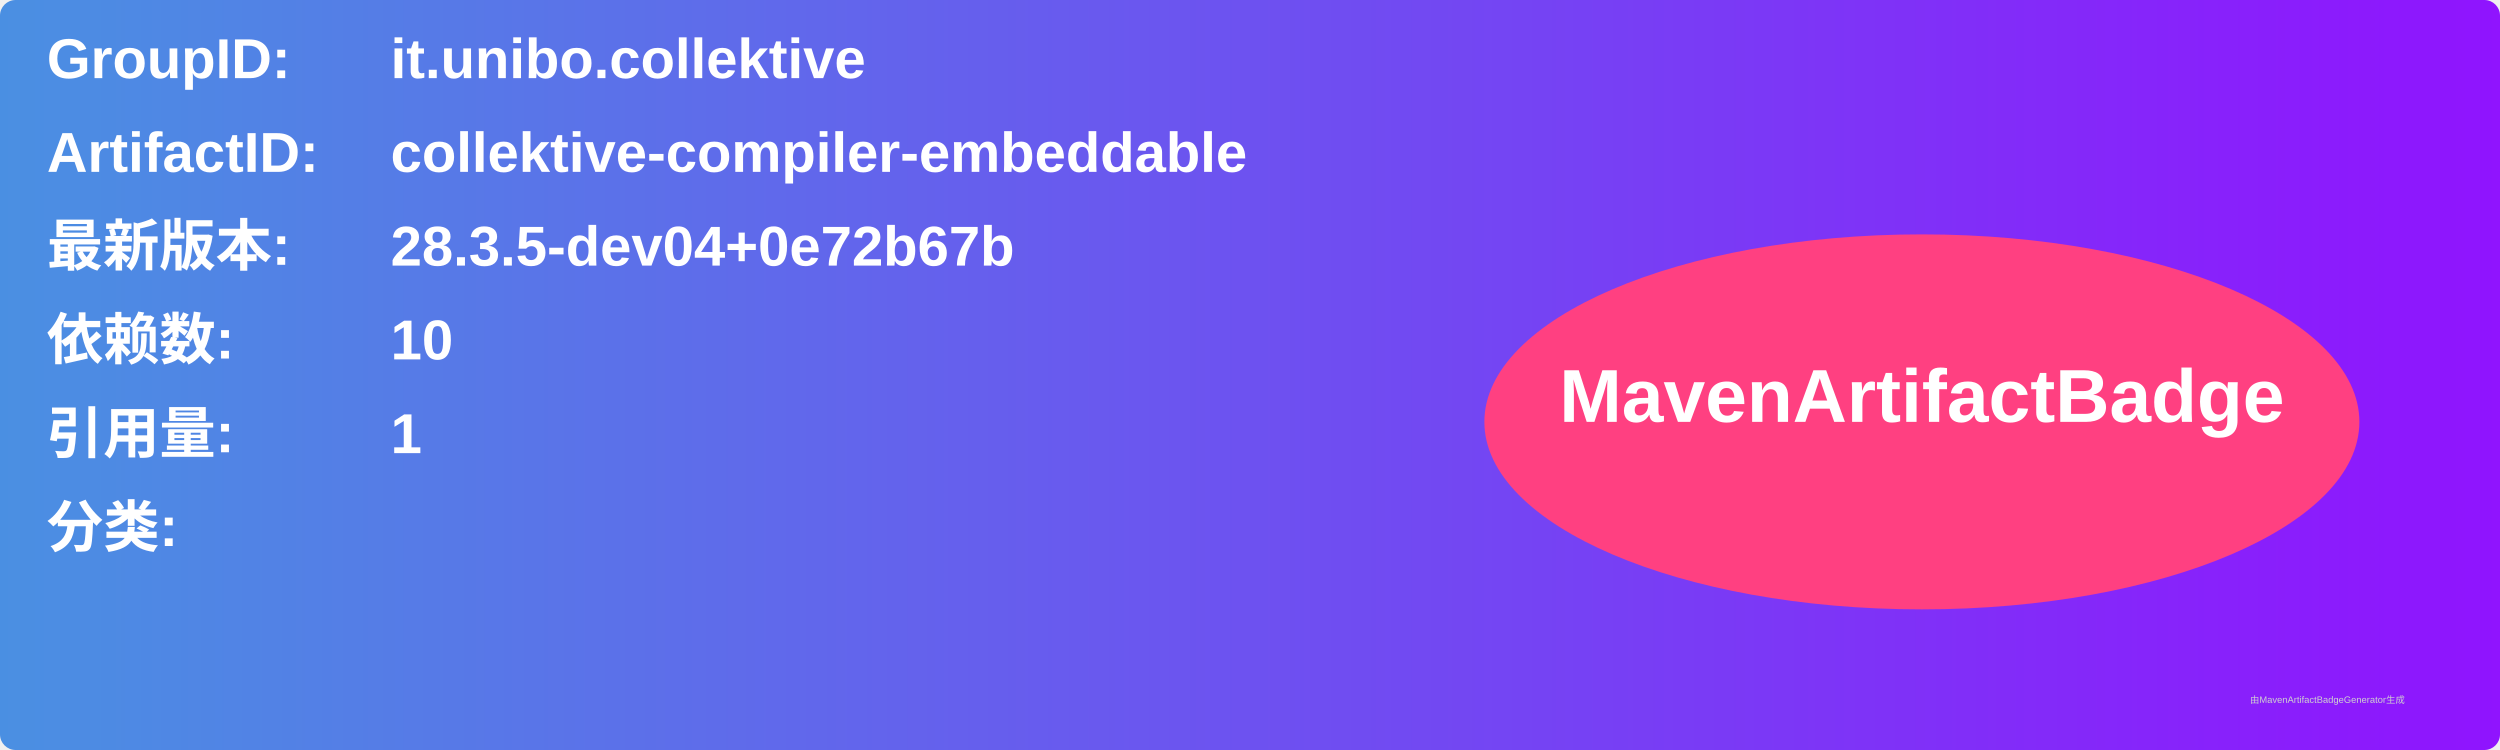
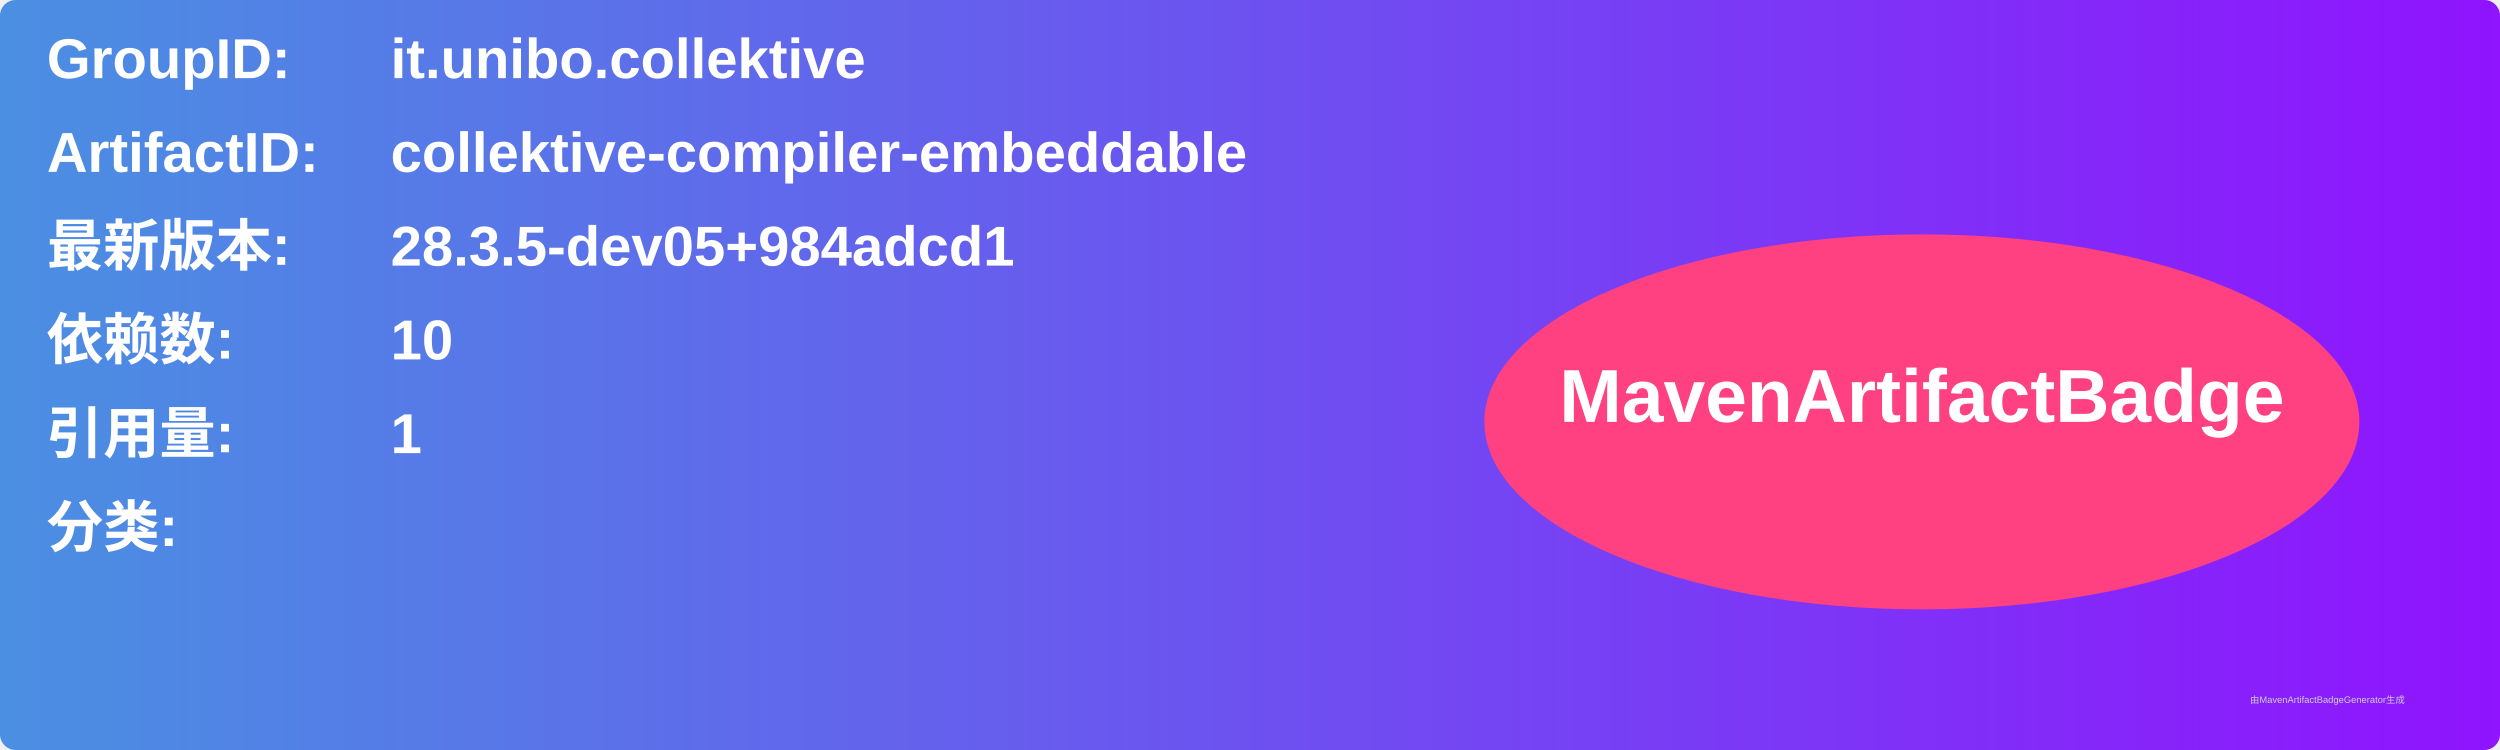
<svg xmlns="http://www.w3.org/2000/svg" width="800" height="240" viewBox="0 0 800 240">
  <linearGradient id="grad" x1="0%" y1="0%" x2="100%" y2="0%">
    <stop offset="0%" stop-color="#4a90e2" />
    <stop offset="100%" stop-color="#9013fe" />
  </linearGradient>
  <rect width="100%" height="100%" rx="5" ry="5" fill="url(#grad)" />
  <g transform="translate(15, 15)">
    <text x="0" y="10" font-family="Arial" font-size="18" fill="white" font-weight="bold" width="260">GroupID:</text>
    <text x="110" y="10" font-family="Arial" font-size="18" fill="white" font-weight="bold" width="460">it.unibo.collektive</text>
    <text x="0" y="40" font-family="Arial" font-size="18" fill="white" font-weight="bold" width="260">ArtifactID:</text>
    <text x="110" y="40" font-family="Arial" font-size="18" fill="white" font-weight="bold" width="460">collektive-compiler-embeddable</text>
    <text x="0" y="70" font-family="Arial" font-size="18" fill="white" font-weight="bold">最新版本:</text>
    <text x="110" y="70" font-family="Arial" font-size="18" fill="white" font-weight="bold">
-       <tspan font-weight="bold">28.3.5-dev04+0e72b67b</tspan>
+       <tspan font-weight="bold">28.3.5-dev05+984adcd1</tspan>
    </text>
    <text x="0" y="100" font-family="Arial" font-size="18" fill="white" font-weight="bold">依赖数: </text>
    <text x="110" y="100" font-family="Arial" font-size="18" fill="white">
      <tspan font-weight="bold">10</tspan>
    </text>
    <text x="0" y="130" font-family="Arial" font-size="18" fill="white" font-weight="bold">引用量: </text>
    <text x="110" y="130" font-family="Arial" font-size="18" fill="white">
      <tspan font-weight="bold">1</tspan>
    </text>
    <text x="0" y="160" font-family="Arial" font-size="18" fill="white" font-weight="bold">分类:</text>
    <text x="10" y="190" font-family="Arial" font-size="10" fill="white">
      <tspan font-weight="bold" />
    </text>
    <ellipse cx="600" cy="120" rx="140" ry="60" fill="#ff4081" />
    <text x="600" y="120" text-anchor="middle" font-family="Arial" font-size="24" fill="white" font-weight="bold">MavenArtifactBadge</text>
  </g>
  <text x="720" y="225" font-family="Arial" font-size="3" fill="#d0d0d0">由MavenArtifactBadgeGenerator生成</text>
</svg>
